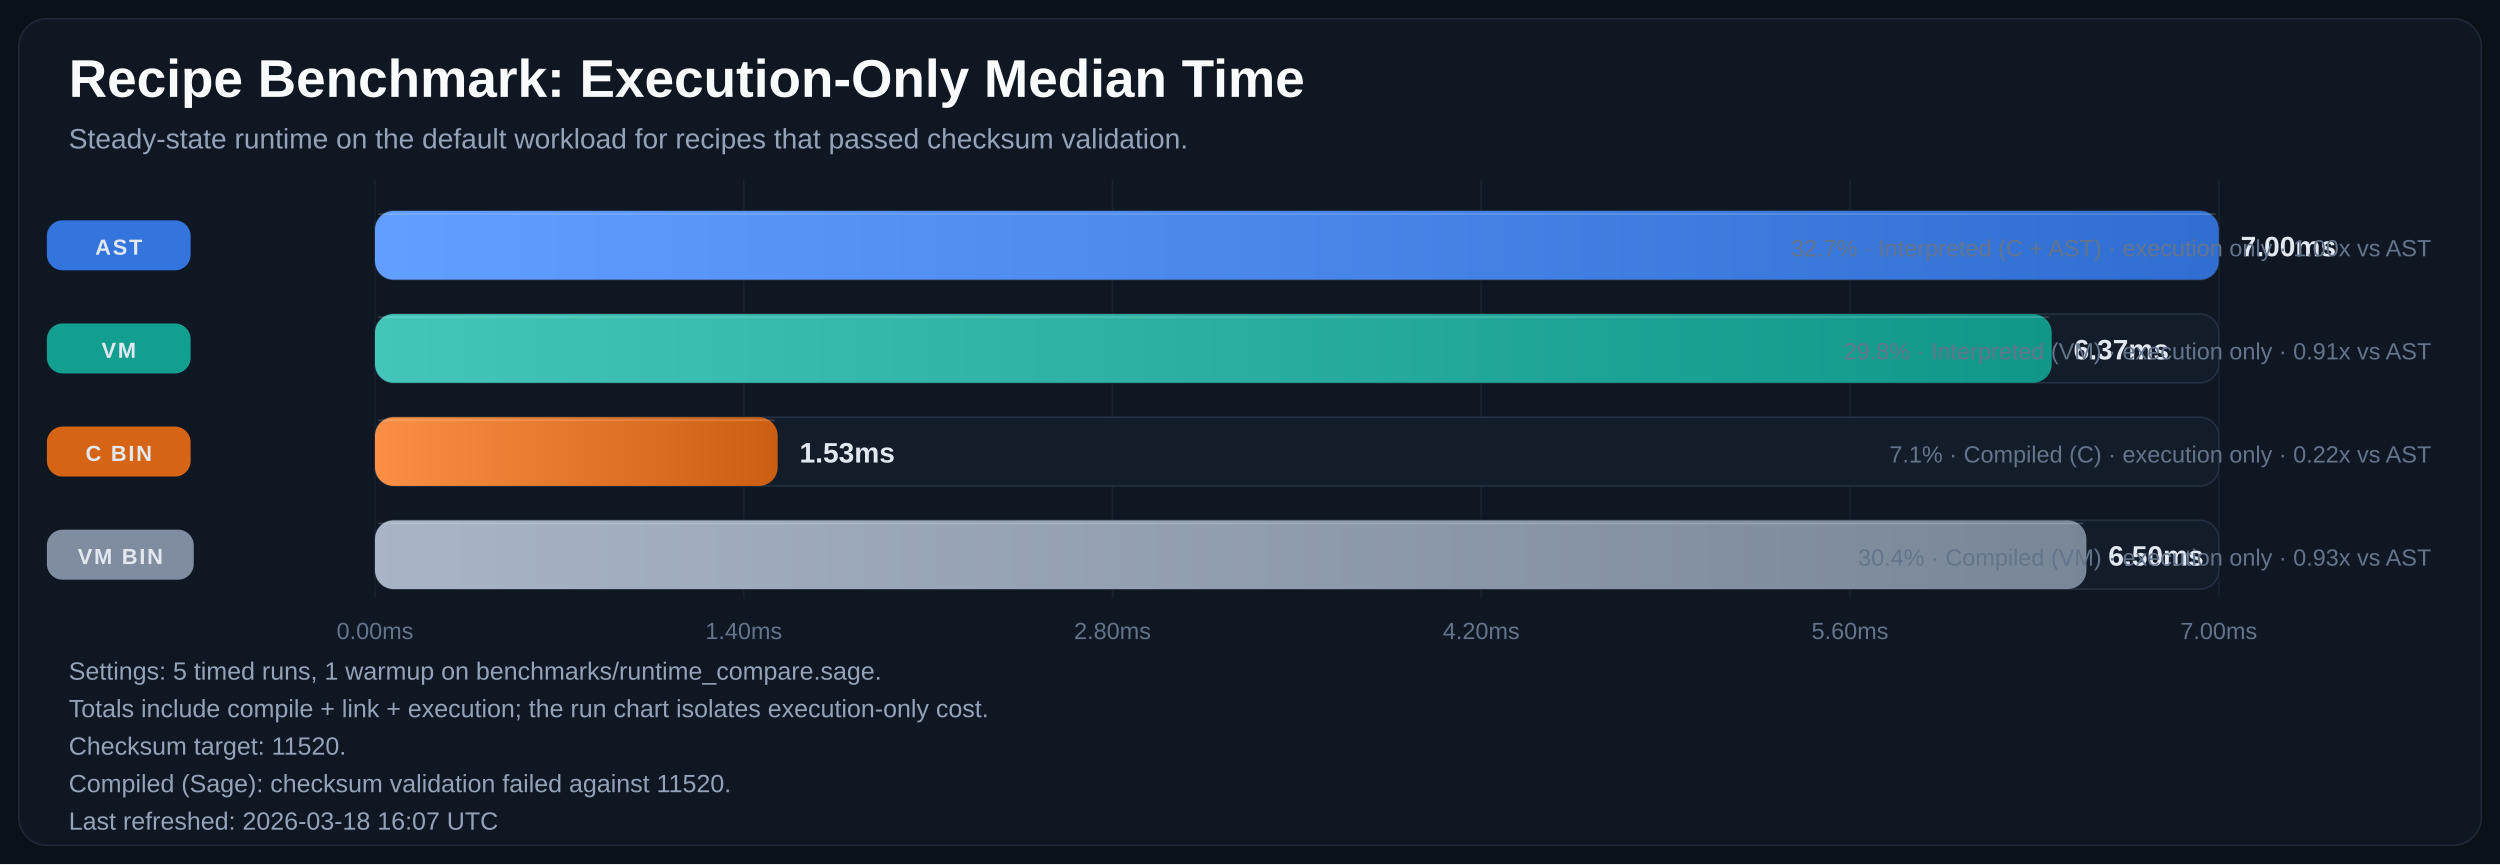
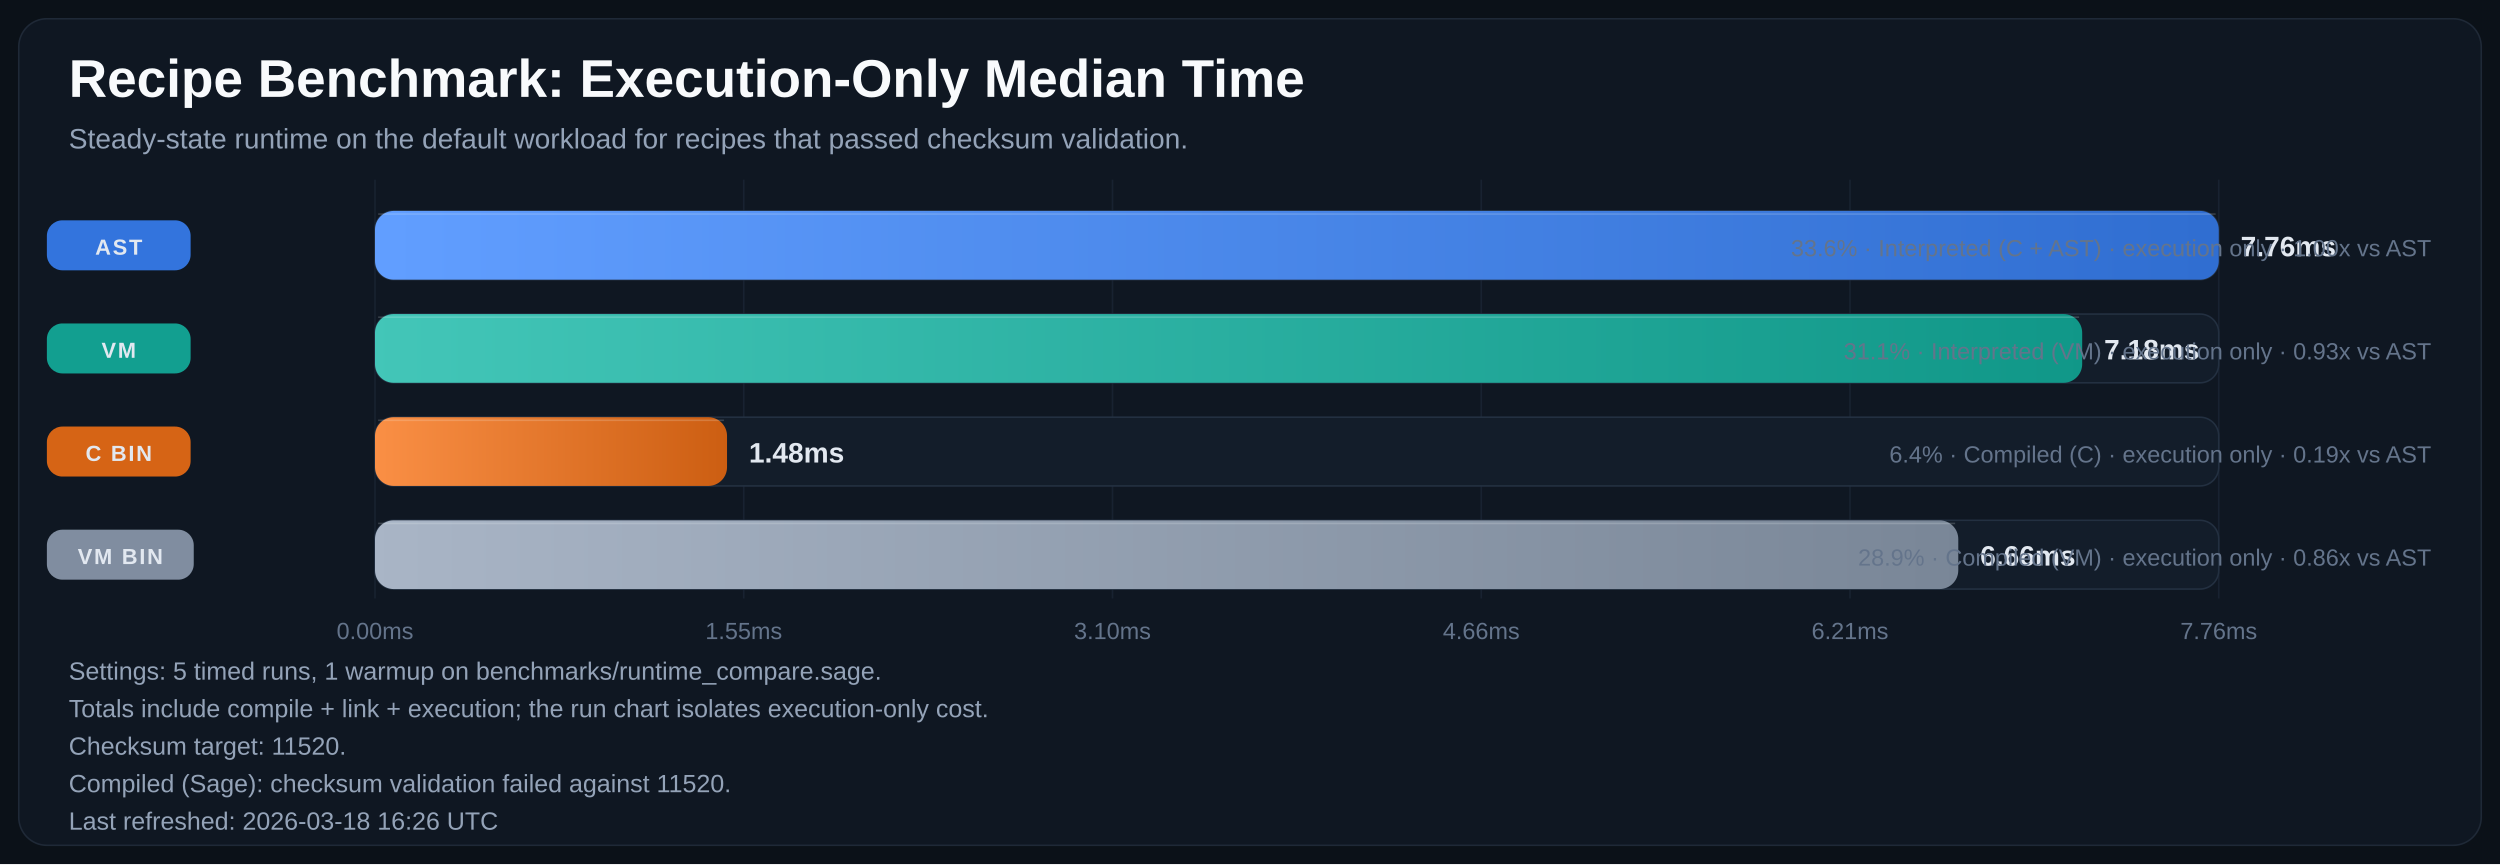
<svg xmlns="http://www.w3.org/2000/svg" width="1600" height="553" viewBox="0 0 1600 553" role="img" aria-labelledby="title desc">
  <defs>
    <linearGradient id="bar-gradient-0" x1="0%" y1="0%" x2="100%" y2="0%">
      <stop offset="0%" stop-color="#619EFF" />
      <stop offset="100%" stop-color="#306ED1" />
    </linearGradient>
    <linearGradient id="bar-gradient-1" x1="0%" y1="0%" x2="100%" y2="0%">
      <stop offset="0%" stop-color="#43C6B8" />
      <stop offset="100%" stop-color="#109788" />
    </linearGradient>
    <linearGradient id="bar-gradient-2" x1="0%" y1="0%" x2="100%" y2="0%">
      <stop offset="0%" stop-color="#FA8F45" />
      <stop offset="100%" stop-color="#CC5E12" />
    </linearGradient>
    <linearGradient id="bar-gradient-3" x1="0%" y1="0%" x2="100%" y2="0%">
      <stop offset="0%" stop-color="#A9B5C6" />
      <stop offset="100%" stop-color="#798697" />
    </linearGradient>
  </defs>
  <rect width="100%" height="100%" fill="#0B1118" />
  <rect x="12" y="12" width="1576" height="529" rx="18" fill="#0F1722" stroke="#1F2937" />
  <text x="44" y="62" fill="#F8FAFC" font-size="34" font-family="Segoe UI, Arial, sans-serif" font-weight="700">Recipe Benchmark: Execution-Only Median Time</text>
  <text x="44" y="95" fill="#94A3B8" font-size="18" font-family="Segoe UI, Arial, sans-serif">Steady-state runtime on the default workload for recipes that passed checksum validation.</text>
  <line x1="240.0" y1="115" x2="240.0" y2="383" stroke="#182231" stroke-width="1" />
  <text x="240.0" y="409" text-anchor="middle" fill="#64748B" font-size="15" font-family="Segoe UI, Arial, sans-serif">0.00ms</text>
  <line x1="476.0" y1="115" x2="476.0" y2="383" stroke="#182231" stroke-width="1" />
-   <text x="476.0" y="409" text-anchor="middle" fill="#64748B" font-size="15" font-family="Segoe UI, Arial, sans-serif">1.40ms</text>
+   <text x="476.0" y="409" text-anchor="middle" fill="#64748B" font-size="15" font-family="Segoe UI, Arial, sans-serif">1.55ms</text>
  <line x1="712.0" y1="115" x2="712.0" y2="383" stroke="#182231" stroke-width="1" />
-   <text x="712.0" y="409" text-anchor="middle" fill="#64748B" font-size="15" font-family="Segoe UI, Arial, sans-serif">2.80ms</text>
+   <text x="712.0" y="409" text-anchor="middle" fill="#64748B" font-size="15" font-family="Segoe UI, Arial, sans-serif">3.10ms</text>
  <line x1="948.0" y1="115" x2="948.0" y2="383" stroke="#182231" stroke-width="1" />
-   <text x="948.0" y="409" text-anchor="middle" fill="#64748B" font-size="15" font-family="Segoe UI, Arial, sans-serif">4.20ms</text>
+   <text x="948.0" y="409" text-anchor="middle" fill="#64748B" font-size="15" font-family="Segoe UI, Arial, sans-serif">4.66ms</text>
  <line x1="1184.0" y1="115" x2="1184.0" y2="383" stroke="#182231" stroke-width="1" />
-   <text x="1184.0" y="409" text-anchor="middle" fill="#64748B" font-size="15" font-family="Segoe UI, Arial, sans-serif">5.60ms</text>
+   <text x="1184.0" y="409" text-anchor="middle" fill="#64748B" font-size="15" font-family="Segoe UI, Arial, sans-serif">6.21ms</text>
  <line x1="1420.0" y1="115" x2="1420.0" y2="383" stroke="#182231" stroke-width="1" />
-   <text x="1420.0" y="409" text-anchor="middle" fill="#64748B" font-size="15" font-family="Segoe UI, Arial, sans-serif">7.00ms</text>
+   <text x="1420.0" y="409" text-anchor="middle" fill="#64748B" font-size="15" font-family="Segoe UI, Arial, sans-serif">7.76ms</text>
  <rect x="30" y="141.0" width="92" height="32" rx="10" fill="#3479E6" opacity="0.95" />
  <text x="76.0" y="163.0" text-anchor="middle" fill="#E2E8F0" font-size="14" font-family="Segoe UI, Arial, sans-serif" font-weight="700" letter-spacing="1.1">AST</text>
  <rect x="240" y="135" width="1180" height="44" rx="12" fill="#131D2A" stroke="#233041" />
  <rect x="240" y="135" width="1180.0" height="44" rx="12" fill="url(#bar-gradient-0)" />
  <line x1="242.0" y1="137.0" x2="1418.0" y2="137.0" stroke="#F8FAFC" stroke-opacity="0.18" />
-   <text x="1434.0" y="164.0" fill="#E2E8F0" font-size="18" font-family="Segoe UI, Arial, sans-serif" font-weight="700">7.00ms</text>
-   <text x="1556" y="164.0" text-anchor="end" fill="#64748B" font-size="15" font-family="Segoe UI, Arial, sans-serif">32.7% · Interpreted (C + AST) · execution only · 1.00x vs AST</text>
+   <text x="1434.0" y="164.0" fill="#E2E8F0" font-size="18" font-family="Segoe UI, Arial, sans-serif" font-weight="700">7.76ms</text>
+   <text x="1556" y="164.0" text-anchor="end" fill="#64748B" font-size="15" font-family="Segoe UI, Arial, sans-serif">33.6% · Interpreted (C + AST) · execution only · 1.00x vs AST</text>
  <rect x="30" y="207.0" width="92" height="32" rx="10" fill="#12A695" opacity="0.95" />
  <text x="76.0" y="229.0" text-anchor="middle" fill="#E2E8F0" font-size="14" font-family="Segoe UI, Arial, sans-serif" font-weight="700" letter-spacing="1.1">VM</text>
  <rect x="240" y="201" width="1180" height="44" rx="12" fill="#131D2A" stroke="#233041" />
-   <rect x="240" y="201" width="1073.1" height="44" rx="12" fill="url(#bar-gradient-1)" />
-   <line x1="242.0" y1="203.0" x2="1311.1" y2="203.0" stroke="#F8FAFC" stroke-opacity="0.18" />
-   <text x="1327.1" y="230.0" fill="#E2E8F0" font-size="18" font-family="Segoe UI, Arial, sans-serif" font-weight="700">6.37ms</text>
-   <text x="1556" y="230.0" text-anchor="end" fill="#64748B" font-size="15" font-family="Segoe UI, Arial, sans-serif">29.8% · Interpreted (VM) · execution only · 0.91x vs AST</text>
+   <rect x="240" y="201" width="1092.6" height="44" rx="12" fill="url(#bar-gradient-1)" />
+   <line x1="242.0" y1="203.0" x2="1330.6" y2="203.0" stroke="#F8FAFC" stroke-opacity="0.18" />
+   <text x="1346.6" y="230.0" fill="#E2E8F0" font-size="18" font-family="Segoe UI, Arial, sans-serif" font-weight="700">7.18ms</text>
+   <text x="1556" y="230.0" text-anchor="end" fill="#64748B" font-size="15" font-family="Segoe UI, Arial, sans-serif">31.1% · Interpreted (VM) · execution only · 0.93x vs AST</text>
  <rect x="30" y="273.0" width="92" height="32" rx="10" fill="#E06814" opacity="0.95" />
  <text x="76.0" y="295.0" text-anchor="middle" fill="#E2E8F0" font-size="14" font-family="Segoe UI, Arial, sans-serif" font-weight="700" letter-spacing="1.1">C BIN</text>
  <rect x="240" y="267" width="1180" height="44" rx="12" fill="#131D2A" stroke="#233041" />
-   <rect x="240" y="267" width="257.7" height="44" rx="12" fill="url(#bar-gradient-2)" />
-   <line x1="242.0" y1="269.0" x2="495.7" y2="269.0" stroke="#F8FAFC" stroke-opacity="0.18" />
-   <text x="511.7" y="296.0" fill="#E2E8F0" font-size="18" font-family="Segoe UI, Arial, sans-serif" font-weight="700">1.53ms</text>
-   <text x="1556" y="296.0" text-anchor="end" fill="#64748B" font-size="15" font-family="Segoe UI, Arial, sans-serif">7.1% · Compiled (C) · execution only · 0.22x vs AST</text>
+   <rect x="240" y="267" width="225.3" height="44" rx="12" fill="url(#bar-gradient-2)" />
+   <line x1="242.0" y1="269.0" x2="463.3" y2="269.0" stroke="#F8FAFC" stroke-opacity="0.18" />
+   <text x="479.3" y="296.0" fill="#E2E8F0" font-size="18" font-family="Segoe UI, Arial, sans-serif" font-weight="700">1.48ms</text>
+   <text x="1556" y="296.0" text-anchor="end" fill="#64748B" font-size="15" font-family="Segoe UI, Arial, sans-serif">6.4% · Compiled (C) · execution only · 0.19x vs AST</text>
  <rect x="30" y="339.0" width="94" height="32" rx="10" fill="#8593A6" opacity="0.95" />
  <text x="77.0" y="361.0" text-anchor="middle" fill="#E2E8F0" font-size="14" font-family="Segoe UI, Arial, sans-serif" font-weight="700" letter-spacing="1.1">VM BIN</text>
  <rect x="240" y="333" width="1180" height="44" rx="12" fill="#131D2A" stroke="#233041" />
-   <rect x="240" y="333" width="1095.3" height="44" rx="12" fill="url(#bar-gradient-3)" />
-   <line x1="242.0" y1="335.0" x2="1333.3" y2="335.0" stroke="#F8FAFC" stroke-opacity="0.18" />
-   <text x="1349.3" y="362.0" fill="#E2E8F0" font-size="18" font-family="Segoe UI, Arial, sans-serif" font-weight="700">6.50ms</text>
-   <text x="1556" y="362.0" text-anchor="end" fill="#64748B" font-size="15" font-family="Segoe UI, Arial, sans-serif">30.4% · Compiled (VM) · execution only · 0.93x vs AST</text>
+   <rect x="240" y="333" width="1013.3" height="44" rx="12" fill="url(#bar-gradient-3)" />
+   <line x1="242.0" y1="335.0" x2="1251.3" y2="335.0" stroke="#F8FAFC" stroke-opacity="0.18" />
+   <text x="1267.3" y="362.0" fill="#E2E8F0" font-size="18" font-family="Segoe UI, Arial, sans-serif" font-weight="700">6.66ms</text>
+   <text x="1556" y="362.0" text-anchor="end" fill="#64748B" font-size="15" font-family="Segoe UI, Arial, sans-serif">28.9% · Compiled (VM) · execution only · 0.86x vs AST</text>
  <text x="44" y="435" fill="#94A3B8" font-size="16" font-family="Segoe UI, Arial, sans-serif">Settings: 5 timed runs, 1 warmup on benchmarks/runtime_compare.sage.</text>
  <text x="44" y="459" fill="#94A3B8" font-size="16" font-family="Segoe UI, Arial, sans-serif">Totals include compile + link + execution; the run chart isolates execution-only cost.</text>
  <text x="44" y="483" fill="#94A3B8" font-size="16" font-family="Segoe UI, Arial, sans-serif">Checksum target: 11520.</text>
  <text x="44" y="507" fill="#94A3B8" font-size="16" font-family="Segoe UI, Arial, sans-serif">Compiled (Sage): checksum validation failed against 11520.</text>
-   <text x="44" y="531" fill="#94A3B8" font-size="16" font-family="Segoe UI, Arial, sans-serif">Last refreshed: 2026-03-18 16:07 UTC</text>
+   <text x="44" y="531" fill="#94A3B8" font-size="16" font-family="Segoe UI, Arial, sans-serif">Last refreshed: 2026-03-18 16:26 UTC</text>
</svg>
